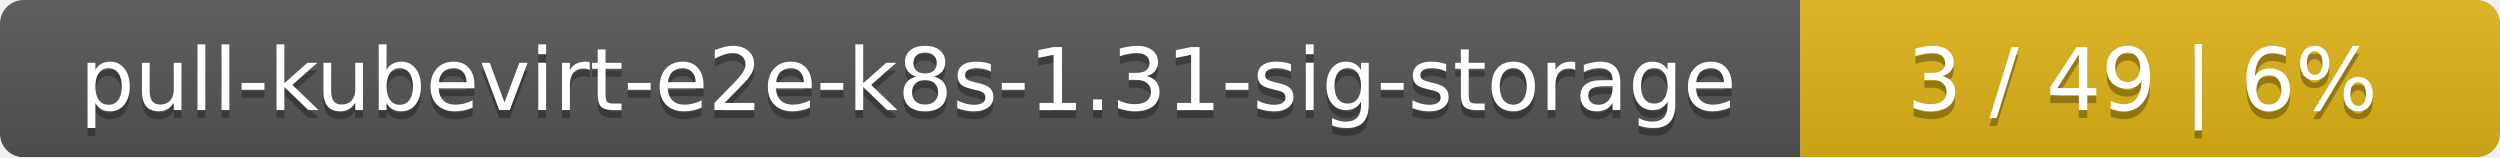
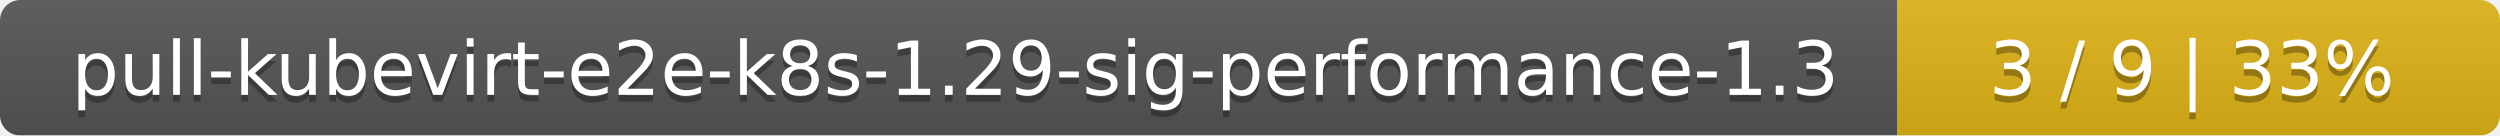
- <svg xmlns="http://www.w3.org/2000/svg" width="318" height="20">
+ <svg xmlns="http://www.w3.org/2000/svg" width="369" height="20">
  <linearGradient id="smooth" x2="0" y2="100%">
    <stop offset="0" stop-color="#bbb" stop-opacity=".1" />
    <stop offset="1" stop-opacity=".1" />
  </linearGradient>
  <mask id="round">
-     <rect width="318" height="20" rx="3" fill="#fff" />
+     <rect width="369" height="20" rx="3" fill="#fff" />
  </mask>
  <g mask="url(#round)">
-     <rect width="229" height="20" fill="#555" />
-     <rect x="229" width="89" height="20" fill="#dfb317" />
-     <rect width="318" height="20" fill="url(#smooth)" />
+     <rect width="280" height="20" fill="#555" />
+     <rect x="280" width="89" height="20" fill="#dfb317" />
+     <rect width="369" height="20" fill="url(#smooth)" />
  </g>
  <g fill="#fff" text-anchor="middle" font-family="DejaVu Sans,Verdana,Geneva,sans-serif" font-size="11">
-     <text x="115.5" y="15" fill="#010101" fill-opacity=".3">pull-kubevirt-e2e-k8s-1.31-sig-storage</text>
-     <text x="115.5" y="14">pull-kubevirt-e2e-k8s-1.31-sig-storage</text>
-     <text x="272.5" y="15" fill="#010101" fill-opacity=".3">3 / 49    |    6%</text>
-     <text x="272.5" y="14">3 / 49    |    6%</text>
+     <text x="141" y="15" fill="#010101" fill-opacity=".3">pull-kubevirt-e2e-k8s-1.29-sig-performance-1.3</text>
+     <text x="141" y="14">pull-kubevirt-e2e-k8s-1.29-sig-performance-1.3</text>
+     <text x="323.5" y="15" fill="#010101" fill-opacity=".3">3 / 9    |    33%</text>
+     <text x="323.5" y="14">3 / 9    |    33%</text>
  </g>
</svg>
